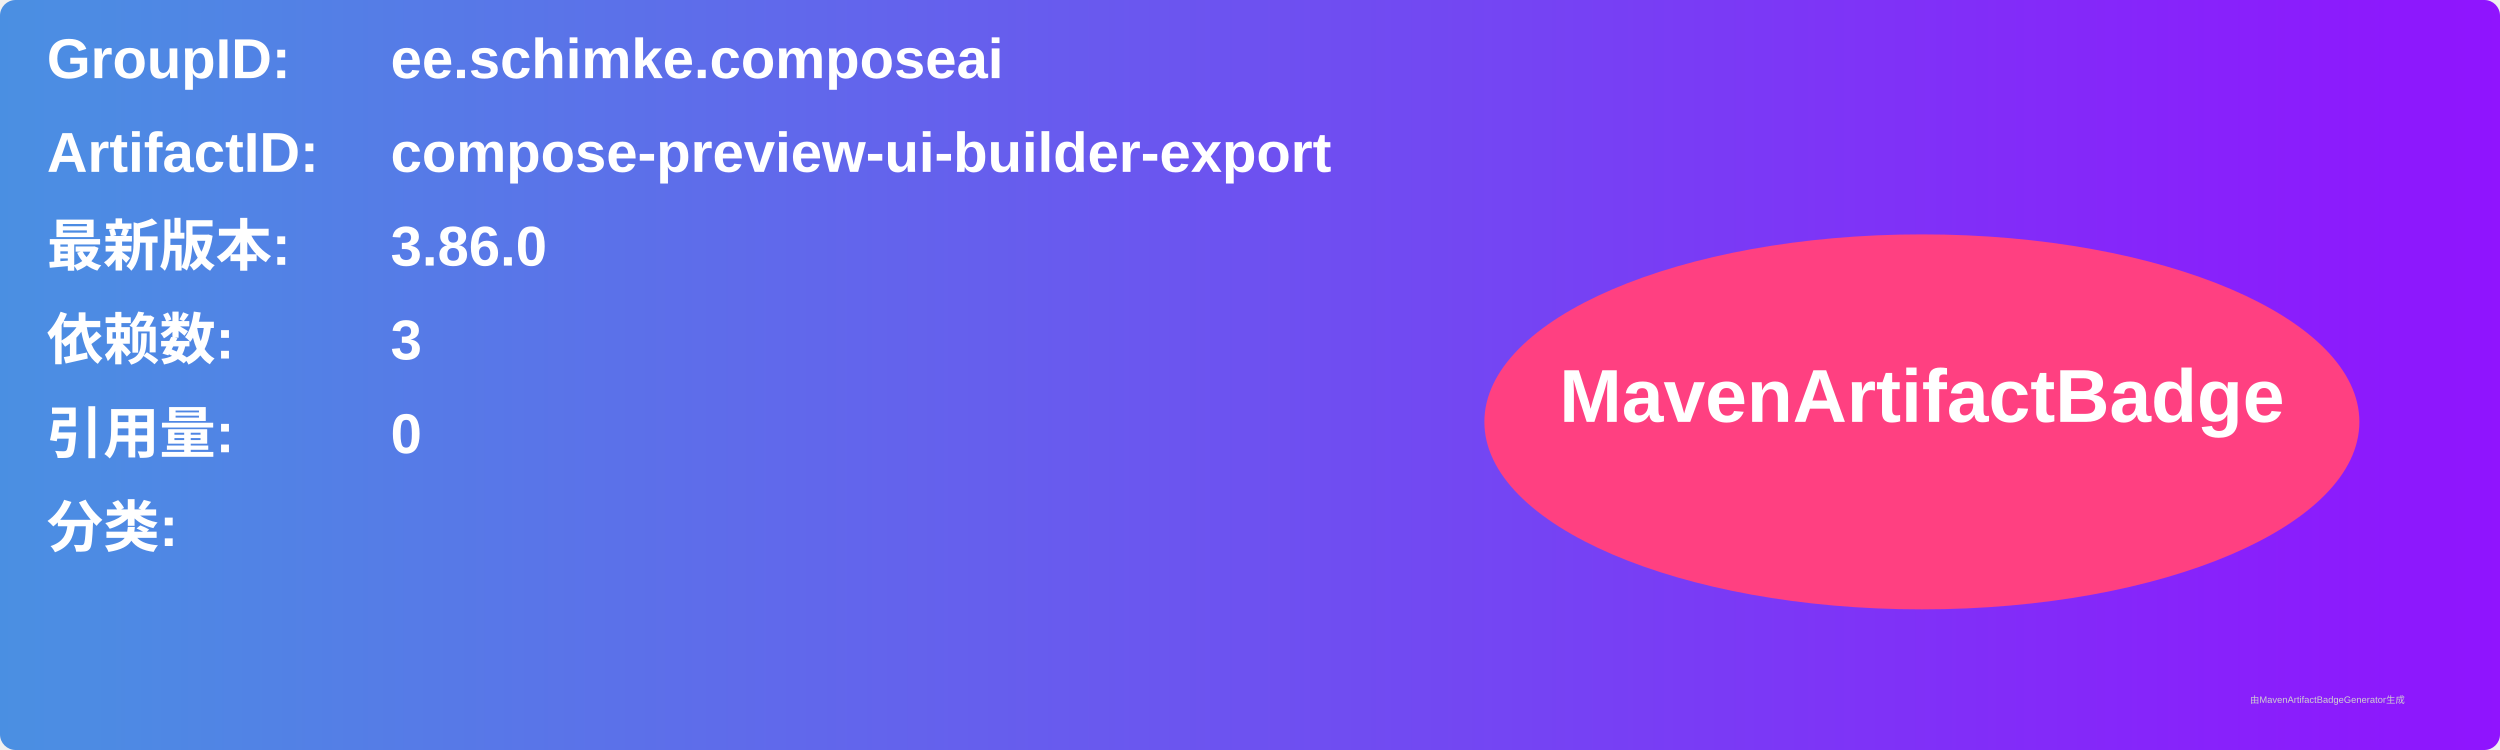
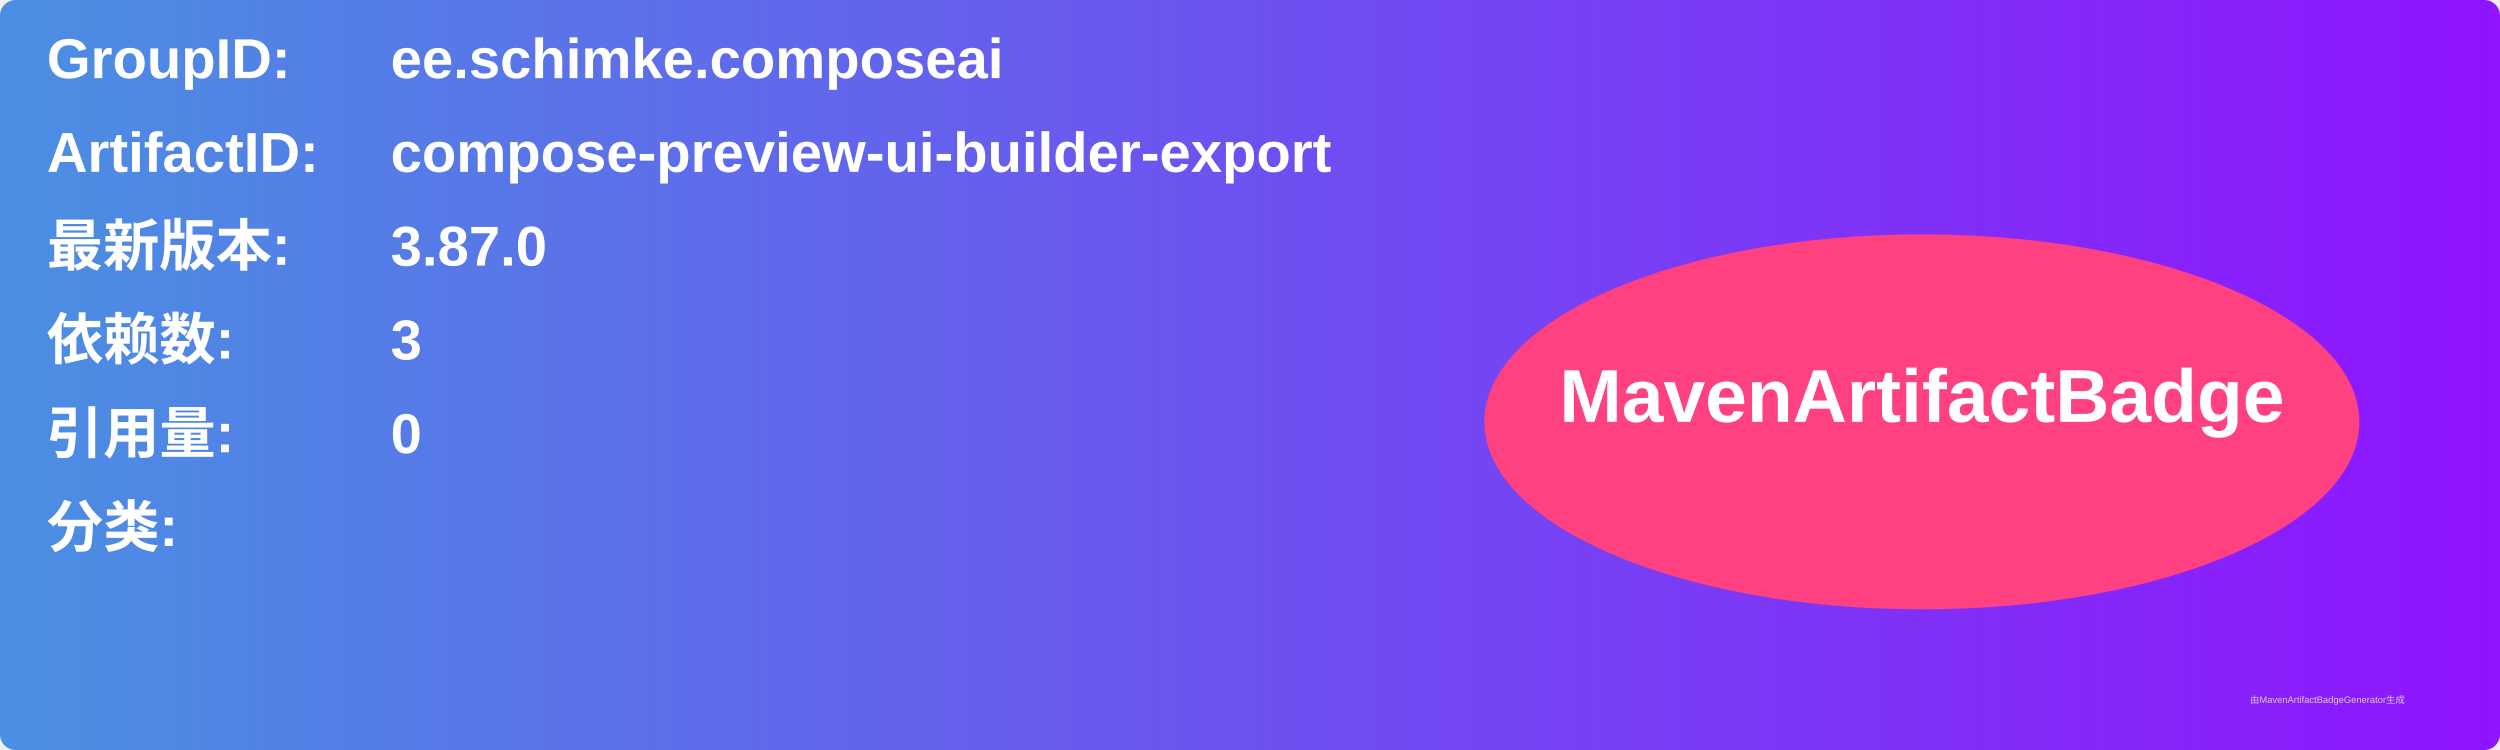
<svg xmlns="http://www.w3.org/2000/svg" width="800" height="240" viewBox="0 0 800 240">
  <linearGradient id="grad" x1="0%" y1="0%" x2="100%" y2="0%">
    <stop offset="0%" stop-color="#4a90e2" />
    <stop offset="100%" stop-color="#9013fe" />
  </linearGradient>
  <rect width="100%" height="100%" rx="5" ry="5" fill="url(#grad)" />
  <g transform="translate(15, 15)">
    <text x="0" y="10" font-family="Arial" font-size="18" fill="white" font-weight="bold" width="260">GroupID:</text>
    <text x="110" y="10" font-family="Arial" font-size="18" fill="white" font-weight="bold" width="460">ee.schimke.composeai</text>
    <text x="0" y="40" font-family="Arial" font-size="18" fill="white" font-weight="bold" width="260">ArtifactID:</text>
    <text x="110" y="40" font-family="Arial" font-size="18" fill="white" font-weight="bold" width="460">compose-preview-ui-builder-export</text>
    <text x="0" y="70" font-family="Arial" font-size="18" fill="white" font-weight="bold">最新版本:</text>
    <text x="110" y="70" font-family="Arial" font-size="18" fill="white" font-weight="bold">
-       <tspan font-weight="bold">3.86.0</tspan>
+       <tspan font-weight="bold">3.87.0</tspan>
    </text>
    <text x="0" y="100" font-family="Arial" font-size="18" fill="white" font-weight="bold">依赖数: </text>
    <text x="110" y="100" font-family="Arial" font-size="18" fill="white">
      <tspan font-weight="bold">3</tspan>
    </text>
    <text x="0" y="130" font-family="Arial" font-size="18" fill="white" font-weight="bold">引用量: </text>
    <text x="110" y="130" font-family="Arial" font-size="18" fill="white">
      <tspan font-weight="bold">0</tspan>
    </text>
    <text x="0" y="160" font-family="Arial" font-size="18" fill="white" font-weight="bold">分类:</text>
    <text x="10" y="190" font-family="Arial" font-size="10" fill="white">
      <tspan font-weight="bold" />
    </text>
    <ellipse cx="600" cy="120" rx="140" ry="60" fill="#ff4081" />
    <text x="600" y="120" text-anchor="middle" font-family="Arial" font-size="24" fill="white" font-weight="bold">MavenArtifactBadge</text>
  </g>
  <text x="720" y="225" font-family="Arial" font-size="3" fill="#d0d0d0">由MavenArtifactBadgeGenerator生成</text>
</svg>
